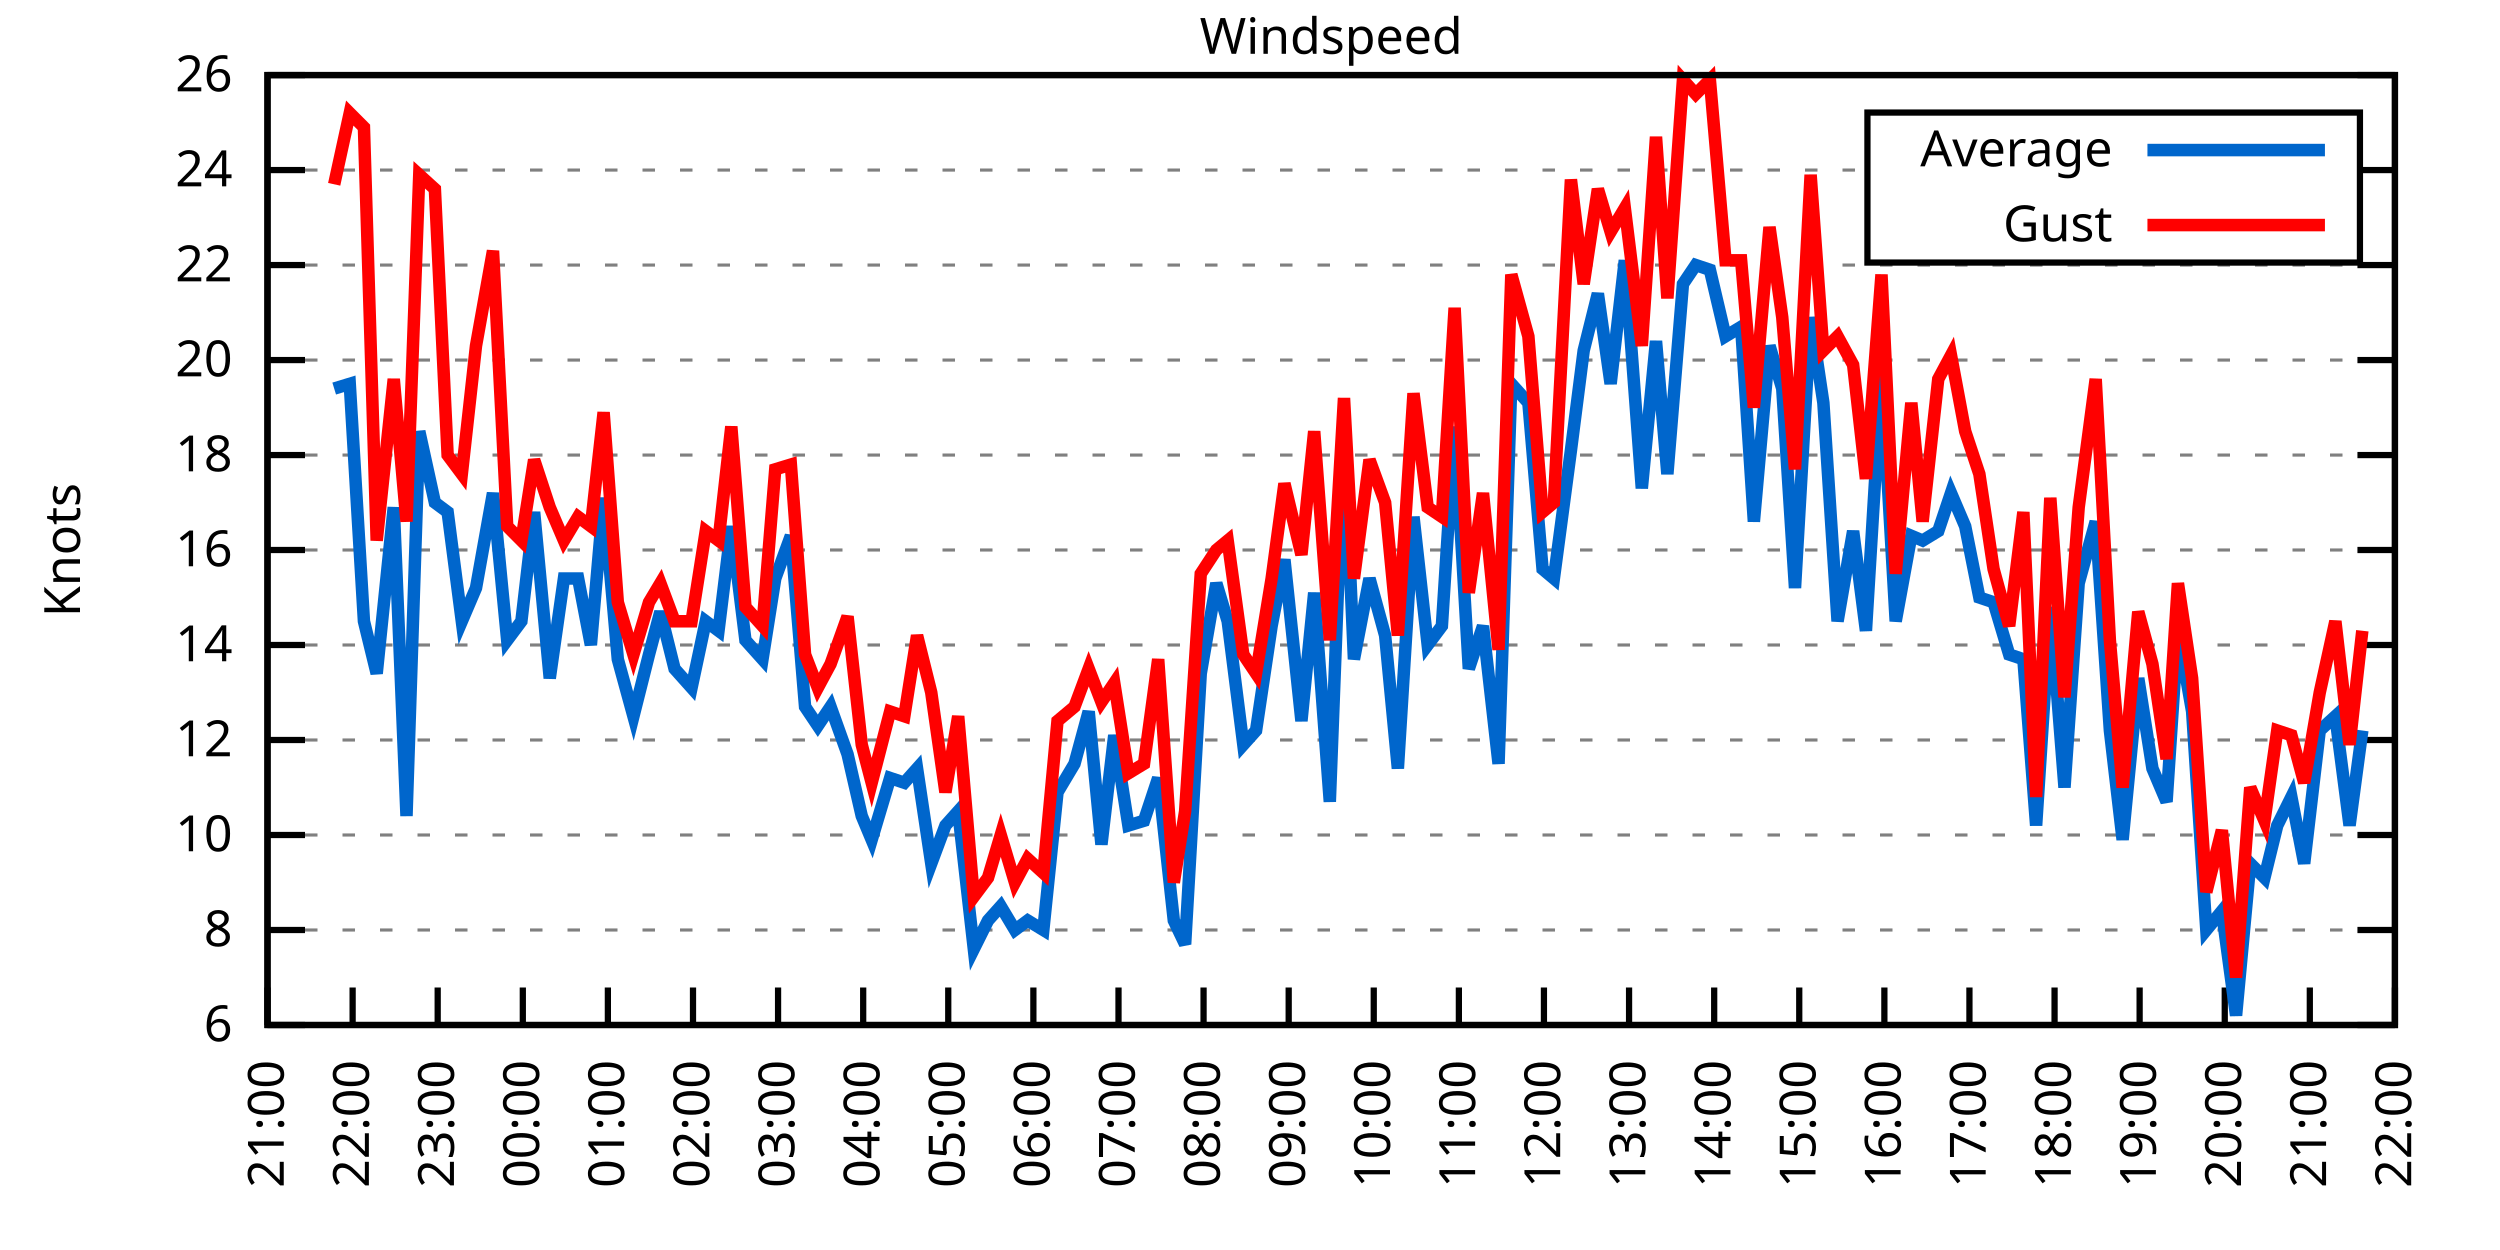
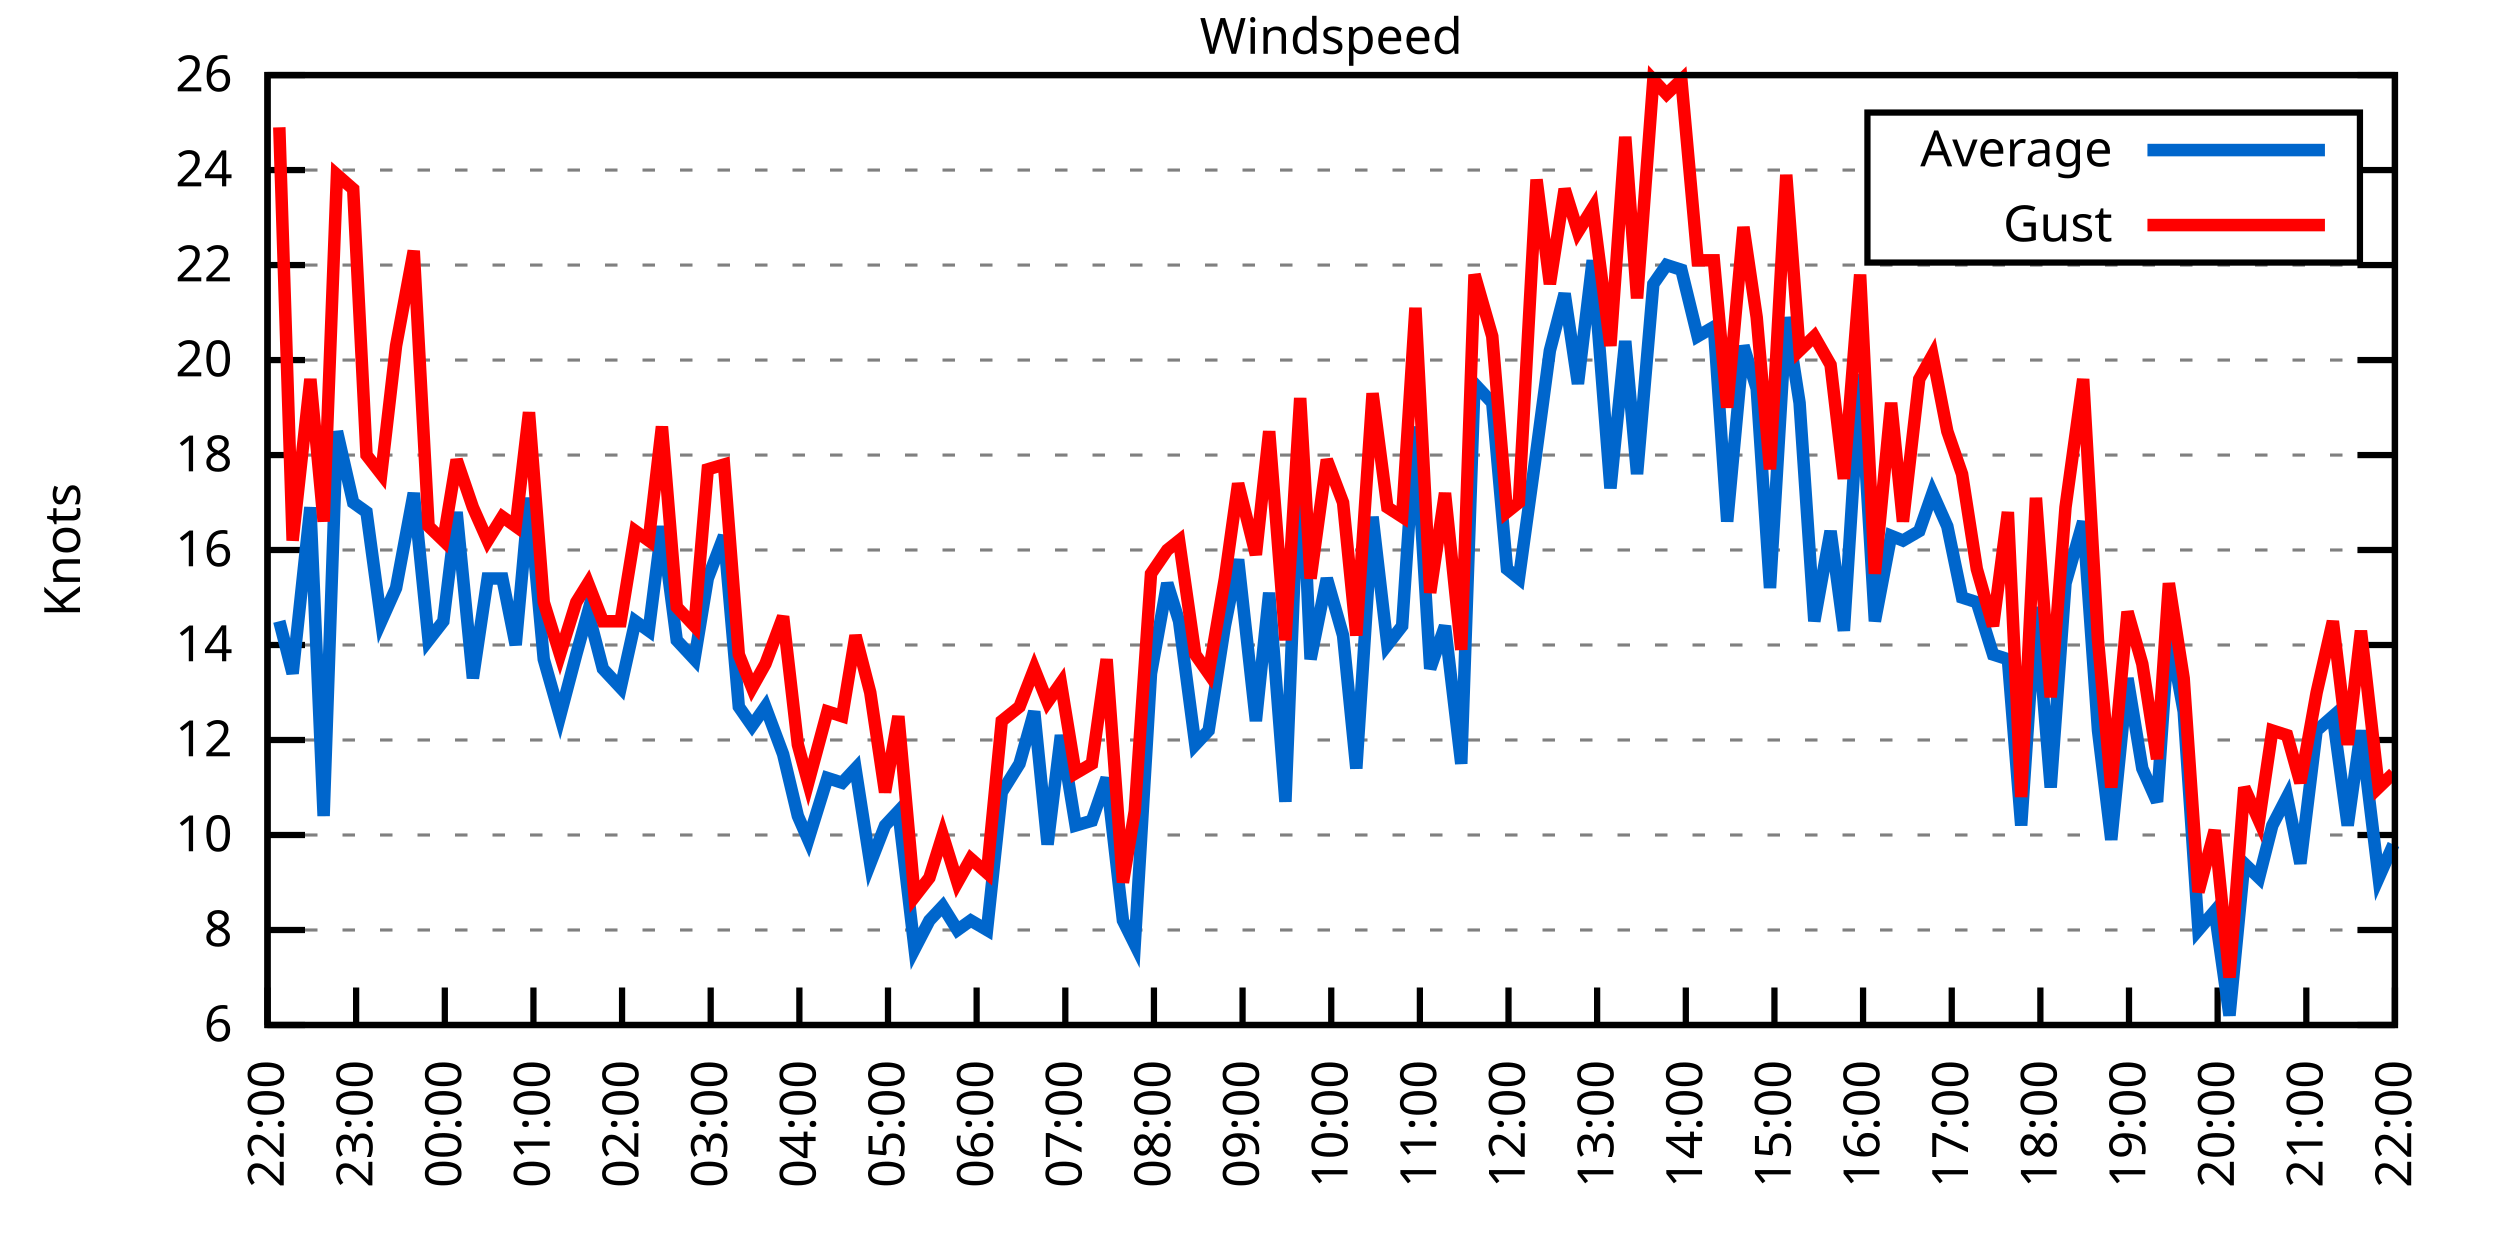
<svg xmlns="http://www.w3.org/2000/svg" xmlns:xlink="http://www.w3.org/1999/xlink" width="400" height="200" viewBox="0 0 400 200">
  <g id="gnuplot_canvas">
    <rect x="0" y="0" width="400" height="200" fill="none" />
    <defs>
      <circle id="gpDot" r="0.5" stroke-width="0.5" stroke="currentColor" />
      <path id="gpPt0" stroke-width="0.333" stroke="currentColor" d="M-1,0 h2 M0,-1 v2" />
      <path id="gpPt1" stroke-width="0.333" stroke="currentColor" d="M-1,-1 L1,1 M1,-1 L-1,1" />
      <path id="gpPt2" stroke-width="0.333" stroke="currentColor" d="M-1,0 L1,0 M0,-1 L0,1 M-1,-1 L1,1 M-1,1 L1,-1" />
      <rect id="gpPt3" stroke-width="0.333" stroke="currentColor" x="-1" y="-1" width="2" height="2" />
      <rect id="gpPt4" stroke-width="0.333" stroke="currentColor" fill="currentColor" x="-1" y="-1" width="2" height="2" />
      <circle id="gpPt5" stroke-width="0.333" stroke="currentColor" cx="0" cy="0" r="1" />
      <use xlink:href="#gpPt5" id="gpPt6" fill="currentColor" stroke="none" />
      <path id="gpPt7" stroke-width="0.333" stroke="currentColor" d="M0,-1.33 L-1.33,0.67 L1.33,0.67 z" />
      <use xlink:href="#gpPt7" id="gpPt8" fill="currentColor" stroke="none" />
      <use xlink:href="#gpPt7" id="gpPt9" stroke="currentColor" transform="rotate(180)" />
      <use xlink:href="#gpPt9" id="gpPt10" fill="currentColor" stroke="none" />
      <use xlink:href="#gpPt3" id="gpPt11" stroke="currentColor" transform="rotate(45)" />
      <use xlink:href="#gpPt11" id="gpPt12" fill="currentColor" stroke="none" />
      <path id="gpPt13" stroke-width="0.333" stroke="currentColor" d="M0,1.330 L1.265,0.411 L0.782,-1.067 L-0.782,-1.076 L-1.265,0.411 z" />
      <use xlink:href="#gpPt13" id="gpPt14" fill="currentColor" stroke="none" />
      <filter id="textbox" filterUnits="objectBoundingBox" x="0" y="0" height="1" width="1">
        <feFlood flood-color="white" flood-opacity="1" result="bgnd" />
        <feComposite in="SourceGraphic" in2="bgnd" operator="atop" />
      </filter>
      <filter id="greybox" filterUnits="objectBoundingBox" x="0" y="0" height="1" width="1">
        <feFlood flood-color="lightgrey" flood-opacity="1" result="grey" />
        <feComposite in="SourceGraphic" in2="grey" operator="atop" />
      </filter>
    </defs>
    <g fill="none" color="white" stroke="currentColor" stroke-width="1.00" stroke-linecap="butt" stroke-linejoin="miter">
</g>
    <g fill="none" color="black" stroke="currentColor" stroke-width="1.00" stroke-linecap="butt" stroke-linejoin="miter">
      <g stroke="none" shape-rendering="crispEdges">
        <polygon fill="rgb(255, 255, 255)" points="42.80,164.00 383.18,164.00 383.18,12.02 42.80,12.02 " />
      </g>
    </g>
    <g fill="none" color="black" stroke="currentColor" stroke-width="1.00" stroke-linecap="butt" stroke-linejoin="miter">
</g>
    <g fill="none" color="black" stroke="black" stroke-width="0.50" stroke-linecap="butt" stroke-linejoin="miter">
</g>
    <g fill="none" color="gray" stroke="currentColor" stroke-width="0.50" stroke-linecap="butt" stroke-linejoin="miter">
      <path stroke="gray" stroke-dasharray="2,4" class="gridline" d="M42.80,164.00 L383.19,164.00  " />
    </g>
    <g fill="none" color="gray" stroke="gray" stroke-width="1.00" stroke-linecap="butt" stroke-linejoin="miter">
</g>
    <g fill="none" color="black" stroke="currentColor" stroke-width="1.00" stroke-linecap="butt" stroke-linejoin="miter">
      <path stroke="black" d="M42.80,164.00 L48.80,164.00 M383.19,164.00 L377.19,164.00  " />
      <g transform="translate(37.20,166.60)" stroke="none" fill="black" font-family="Sans" font-size="8.00" text-anchor="end">
        <text>
          <tspan font-family="Sans"> 6</tspan>
        </text>
      </g>
    </g>
    <g fill="none" color="black" stroke="currentColor" stroke-width="1.00" stroke-linecap="butt" stroke-linejoin="miter">
</g>
    <g fill="none" color="black" stroke="black" stroke-width="0.50" stroke-linecap="butt" stroke-linejoin="miter">
</g>
    <g fill="none" color="gray" stroke="currentColor" stroke-width="0.50" stroke-linecap="butt" stroke-linejoin="miter">
      <path stroke="gray" stroke-dasharray="2,4" class="gridline" d="M42.80,148.80 L383.19,148.80  " />
    </g>
    <g fill="none" color="gray" stroke="gray" stroke-width="1.00" stroke-linecap="butt" stroke-linejoin="miter">
</g>
    <g fill="none" color="black" stroke="currentColor" stroke-width="1.00" stroke-linecap="butt" stroke-linejoin="miter">
      <path stroke="black" d="M42.80,148.80 L48.80,148.80 M383.19,148.80 L377.19,148.80  " />
      <g transform="translate(37.20,151.40)" stroke="none" fill="black" font-family="Sans" font-size="8.00" text-anchor="end">
        <text>
          <tspan font-family="Sans"> 8</tspan>
        </text>
      </g>
    </g>
    <g fill="none" color="black" stroke="currentColor" stroke-width="1.00" stroke-linecap="butt" stroke-linejoin="miter">
</g>
    <g fill="none" color="black" stroke="black" stroke-width="0.50" stroke-linecap="butt" stroke-linejoin="miter">
</g>
    <g fill="none" color="gray" stroke="currentColor" stroke-width="0.50" stroke-linecap="butt" stroke-linejoin="miter">
      <path stroke="gray" stroke-dasharray="2,4" class="gridline" d="M42.80,133.60 L383.19,133.60  " />
    </g>
    <g fill="none" color="gray" stroke="gray" stroke-width="1.00" stroke-linecap="butt" stroke-linejoin="miter">
</g>
    <g fill="none" color="black" stroke="currentColor" stroke-width="1.00" stroke-linecap="butt" stroke-linejoin="miter">
      <path stroke="black" d="M42.80,133.60 L48.80,133.60 M383.19,133.60 L377.19,133.60  " />
      <g transform="translate(37.20,136.20)" stroke="none" fill="black" font-family="Sans" font-size="8.00" text-anchor="end">
        <text>
          <tspan font-family="Sans"> 10</tspan>
        </text>
      </g>
    </g>
    <g fill="none" color="black" stroke="currentColor" stroke-width="1.00" stroke-linecap="butt" stroke-linejoin="miter">
</g>
    <g fill="none" color="black" stroke="black" stroke-width="0.50" stroke-linecap="butt" stroke-linejoin="miter">
</g>
    <g fill="none" color="gray" stroke="currentColor" stroke-width="0.50" stroke-linecap="butt" stroke-linejoin="miter">
      <path stroke="gray" stroke-dasharray="2,4" class="gridline" d="M42.80,118.40 L383.19,118.40  " />
    </g>
    <g fill="none" color="gray" stroke="gray" stroke-width="1.00" stroke-linecap="butt" stroke-linejoin="miter">
</g>
    <g fill="none" color="black" stroke="currentColor" stroke-width="1.00" stroke-linecap="butt" stroke-linejoin="miter">
      <path stroke="black" d="M42.80,118.40 L48.80,118.40 M383.19,118.40 L377.19,118.40  " />
      <g transform="translate(37.20,121.00)" stroke="none" fill="black" font-family="Sans" font-size="8.00" text-anchor="end">
        <text>
          <tspan font-family="Sans"> 12</tspan>
        </text>
      </g>
    </g>
    <g fill="none" color="black" stroke="currentColor" stroke-width="1.00" stroke-linecap="butt" stroke-linejoin="miter">
</g>
    <g fill="none" color="black" stroke="black" stroke-width="0.50" stroke-linecap="butt" stroke-linejoin="miter">
</g>
    <g fill="none" color="gray" stroke="currentColor" stroke-width="0.50" stroke-linecap="butt" stroke-linejoin="miter">
      <path stroke="gray" stroke-dasharray="2,4" class="gridline" d="M42.80,103.20 L383.19,103.20  " />
    </g>
    <g fill="none" color="gray" stroke="gray" stroke-width="1.00" stroke-linecap="butt" stroke-linejoin="miter">
</g>
    <g fill="none" color="black" stroke="currentColor" stroke-width="1.00" stroke-linecap="butt" stroke-linejoin="miter">
      <path stroke="black" d="M42.80,103.20 L48.80,103.20 M383.19,103.20 L377.19,103.20  " />
      <g transform="translate(37.20,105.80)" stroke="none" fill="black" font-family="Sans" font-size="8.00" text-anchor="end">
        <text>
          <tspan font-family="Sans"> 14</tspan>
        </text>
      </g>
    </g>
    <g fill="none" color="black" stroke="currentColor" stroke-width="1.00" stroke-linecap="butt" stroke-linejoin="miter">
</g>
    <g fill="none" color="black" stroke="black" stroke-width="0.50" stroke-linecap="butt" stroke-linejoin="miter">
</g>
    <g fill="none" color="gray" stroke="currentColor" stroke-width="0.50" stroke-linecap="butt" stroke-linejoin="miter">
      <path stroke="gray" stroke-dasharray="2,4" class="gridline" d="M42.80,88.00 L383.19,88.00  " />
    </g>
    <g fill="none" color="gray" stroke="gray" stroke-width="1.00" stroke-linecap="butt" stroke-linejoin="miter">
</g>
    <g fill="none" color="black" stroke="currentColor" stroke-width="1.00" stroke-linecap="butt" stroke-linejoin="miter">
      <path stroke="black" d="M42.80,88.00 L48.80,88.00 M383.19,88.00 L377.19,88.00  " />
      <g transform="translate(37.20,90.60)" stroke="none" fill="black" font-family="Sans" font-size="8.00" text-anchor="end">
        <text>
          <tspan font-family="Sans"> 16</tspan>
        </text>
      </g>
    </g>
    <g fill="none" color="black" stroke="currentColor" stroke-width="1.00" stroke-linecap="butt" stroke-linejoin="miter">
</g>
    <g fill="none" color="black" stroke="black" stroke-width="0.50" stroke-linecap="butt" stroke-linejoin="miter">
</g>
    <g fill="none" color="gray" stroke="currentColor" stroke-width="0.50" stroke-linecap="butt" stroke-linejoin="miter">
      <path stroke="gray" stroke-dasharray="2,4" class="gridline" d="M42.80,72.81 L383.19,72.81  " />
    </g>
    <g fill="none" color="gray" stroke="gray" stroke-width="1.00" stroke-linecap="butt" stroke-linejoin="miter">
</g>
    <g fill="none" color="black" stroke="currentColor" stroke-width="1.00" stroke-linecap="butt" stroke-linejoin="miter">
      <path stroke="black" d="M42.80,72.81 L48.80,72.81 M383.19,72.81 L377.19,72.81  " />
      <g transform="translate(37.20,75.41)" stroke="none" fill="black" font-family="Sans" font-size="8.00" text-anchor="end">
        <text>
          <tspan font-family="Sans"> 18</tspan>
        </text>
      </g>
    </g>
    <g fill="none" color="black" stroke="currentColor" stroke-width="1.00" stroke-linecap="butt" stroke-linejoin="miter">
</g>
    <g fill="none" color="black" stroke="black" stroke-width="0.50" stroke-linecap="butt" stroke-linejoin="miter">
</g>
    <g fill="none" color="gray" stroke="currentColor" stroke-width="0.50" stroke-linecap="butt" stroke-linejoin="miter">
      <path stroke="gray" stroke-dasharray="2,4" class="gridline" d="M42.80,57.61 L383.19,57.61  " />
    </g>
    <g fill="none" color="gray" stroke="gray" stroke-width="1.00" stroke-linecap="butt" stroke-linejoin="miter">
</g>
    <g fill="none" color="black" stroke="currentColor" stroke-width="1.00" stroke-linecap="butt" stroke-linejoin="miter">
      <path stroke="black" d="M42.80,57.61 L48.80,57.61 M383.19,57.61 L377.19,57.61  " />
      <g transform="translate(37.20,60.21)" stroke="none" fill="black" font-family="Sans" font-size="8.00" text-anchor="end">
        <text>
          <tspan font-family="Sans"> 20</tspan>
        </text>
      </g>
    </g>
    <g fill="none" color="black" stroke="currentColor" stroke-width="1.00" stroke-linecap="butt" stroke-linejoin="miter">
</g>
    <g fill="none" color="black" stroke="black" stroke-width="0.50" stroke-linecap="butt" stroke-linejoin="miter">
</g>
    <g fill="none" color="gray" stroke="currentColor" stroke-width="0.50" stroke-linecap="butt" stroke-linejoin="miter">
      <path stroke="gray" stroke-dasharray="2,4" class="gridline" d="M42.80,42.41 L383.19,42.41  " />
    </g>
    <g fill="none" color="gray" stroke="gray" stroke-width="1.00" stroke-linecap="butt" stroke-linejoin="miter">
</g>
    <g fill="none" color="black" stroke="currentColor" stroke-width="1.00" stroke-linecap="butt" stroke-linejoin="miter">
      <path stroke="black" d="M42.80,42.41 L48.80,42.41 M383.19,42.41 L377.19,42.41  " />
      <g transform="translate(37.20,45.01)" stroke="none" fill="black" font-family="Sans" font-size="8.00" text-anchor="end">
        <text>
          <tspan font-family="Sans"> 22</tspan>
        </text>
      </g>
    </g>
    <g fill="none" color="black" stroke="currentColor" stroke-width="1.00" stroke-linecap="butt" stroke-linejoin="miter">
</g>
    <g fill="none" color="black" stroke="black" stroke-width="0.50" stroke-linecap="butt" stroke-linejoin="miter">
</g>
    <g fill="none" color="gray" stroke="currentColor" stroke-width="0.50" stroke-linecap="butt" stroke-linejoin="miter">
      <path stroke="gray" stroke-dasharray="2,4" class="gridline" d="M42.80,27.21 L298.79,27.21 M377.59,27.21 L383.19,27.21  " />
    </g>
    <g fill="none" color="gray" stroke="gray" stroke-width="1.00" stroke-linecap="butt" stroke-linejoin="miter">
</g>
    <g fill="none" color="black" stroke="currentColor" stroke-width="1.00" stroke-linecap="butt" stroke-linejoin="miter">
      <path stroke="black" d="M42.80,27.21 L48.80,27.21 M383.19,27.21 L377.19,27.21  " />
      <g transform="translate(37.20,29.81)" stroke="none" fill="black" font-family="Sans" font-size="8.00" text-anchor="end">
        <text>
          <tspan font-family="Sans"> 24</tspan>
        </text>
      </g>
    </g>
    <g fill="none" color="black" stroke="currentColor" stroke-width="1.00" stroke-linecap="butt" stroke-linejoin="miter">
</g>
    <g fill="none" color="black" stroke="black" stroke-width="0.50" stroke-linecap="butt" stroke-linejoin="miter">
</g>
    <g fill="none" color="gray" stroke="currentColor" stroke-width="0.50" stroke-linecap="butt" stroke-linejoin="miter">
      <path stroke="gray" stroke-dasharray="2,4" class="gridline" d="M42.80,12.01 L383.19,12.01  " />
    </g>
    <g fill="none" color="gray" stroke="gray" stroke-width="1.00" stroke-linecap="butt" stroke-linejoin="miter">
</g>
    <g fill="none" color="black" stroke="currentColor" stroke-width="1.00" stroke-linecap="butt" stroke-linejoin="miter">
      <path stroke="black" d="M42.80,12.01 L48.80,12.01 M383.19,12.01 L377.19,12.01  " />
      <g transform="translate(37.20,14.61)" stroke="none" fill="black" font-family="Sans" font-size="8.00" text-anchor="end">
        <text>
          <tspan font-family="Sans"> 26</tspan>
        </text>
      </g>
    </g>
    <g fill="none" color="black" stroke="currentColor" stroke-width="1.00" stroke-linecap="butt" stroke-linejoin="miter">
      <path stroke="black" d="M42.80,164.00 L42.80,158.00  " />
      <g transform="translate(45.40,169.60) rotate(270.00)" stroke="none" fill="black" font-family="Sans" font-size="8.00" text-anchor="end">
        <text>
-           <tspan font-family="Sans">21:00</tspan>
-         </text>
-       </g>
-     </g>
-     <g fill="none" color="black" stroke="currentColor" stroke-width="1.00" stroke-linecap="butt" stroke-linejoin="miter">
-       <path stroke="black" d="M56.42,164.00 L56.42,158.00  " />
-       <g transform="translate(59.02,169.60) rotate(270.00)" stroke="none" fill="black" font-family="Sans" font-size="8.00" text-anchor="end">
-         <text>
          <tspan font-family="Sans">22:00</tspan>
        </text>
      </g>
    </g>
    <g fill="none" color="black" stroke="currentColor" stroke-width="1.00" stroke-linecap="butt" stroke-linejoin="miter">
-       <path stroke="black" d="M70.03,164.00 L70.03,158.00  " />
-       <g transform="translate(72.63,169.60) rotate(270.00)" stroke="none" fill="black" font-family="Sans" font-size="8.00" text-anchor="end">
+       <path stroke="black" d="M56.98,164.00 L56.98,158.00  " />
+       <g transform="translate(59.58,169.60) rotate(270.00)" stroke="none" fill="black" font-family="Sans" font-size="8.00" text-anchor="end">
        <text>
          <tspan font-family="Sans">23:00</tspan>
        </text>
      </g>
    </g>
    <g fill="none" color="black" stroke="currentColor" stroke-width="1.00" stroke-linecap="butt" stroke-linejoin="miter">
-       <path stroke="black" d="M83.65,164.00 L83.65,158.00  " />
-       <g transform="translate(86.25,169.60) rotate(270.00)" stroke="none" fill="black" font-family="Sans" font-size="8.00" text-anchor="end">
+       <path stroke="black" d="M71.17,164.00 L71.17,158.00  " />
+       <g transform="translate(73.77,169.60) rotate(270.00)" stroke="none" fill="black" font-family="Sans" font-size="8.00" text-anchor="end">
        <text>
          <tspan font-family="Sans">00:00</tspan>
        </text>
      </g>
    </g>
    <g fill="none" color="black" stroke="currentColor" stroke-width="1.00" stroke-linecap="butt" stroke-linejoin="miter">
-       <path stroke="black" d="M97.26,164.00 L97.26,158.00  " />
-       <g transform="translate(99.86,169.60) rotate(270.00)" stroke="none" fill="black" font-family="Sans" font-size="8.00" text-anchor="end">
+       <path stroke="black" d="M85.35,164.00 L85.35,158.00  " />
+       <g transform="translate(87.95,169.60) rotate(270.00)" stroke="none" fill="black" font-family="Sans" font-size="8.00" text-anchor="end">
        <text>
          <tspan font-family="Sans">01:00</tspan>
        </text>
      </g>
    </g>
    <g fill="none" color="black" stroke="currentColor" stroke-width="1.00" stroke-linecap="butt" stroke-linejoin="miter">
-       <path stroke="black" d="M110.88,164.00 L110.88,158.00  " />
-       <g transform="translate(113.48,169.60) rotate(270.00)" stroke="none" fill="black" font-family="Sans" font-size="8.00" text-anchor="end">
+       <path stroke="black" d="M99.53,164.00 L99.53,158.00  " />
+       <g transform="translate(102.13,169.60) rotate(270.00)" stroke="none" fill="black" font-family="Sans" font-size="8.00" text-anchor="end">
        <text>
          <tspan font-family="Sans">02:00</tspan>
        </text>
      </g>
    </g>
    <g fill="none" color="black" stroke="currentColor" stroke-width="1.00" stroke-linecap="butt" stroke-linejoin="miter">
-       <path stroke="black" d="M124.49,164.00 L124.49,158.00  " />
-       <g transform="translate(127.09,169.60) rotate(270.00)" stroke="none" fill="black" font-family="Sans" font-size="8.00" text-anchor="end">
+       <path stroke="black" d="M113.71,164.00 L113.71,158.00  " />
+       <g transform="translate(116.31,169.60) rotate(270.00)" stroke="none" fill="black" font-family="Sans" font-size="8.00" text-anchor="end">
        <text>
          <tspan font-family="Sans">03:00</tspan>
        </text>
      </g>
    </g>
    <g fill="none" color="black" stroke="currentColor" stroke-width="1.00" stroke-linecap="butt" stroke-linejoin="miter">
-       <path stroke="black" d="M138.11,164.00 L138.11,158.00  " />
-       <g transform="translate(140.71,169.60) rotate(270.00)" stroke="none" fill="black" font-family="Sans" font-size="8.00" text-anchor="end">
+       <path stroke="black" d="M127.90,164.00 L127.90,158.00  " />
+       <g transform="translate(130.50,169.60) rotate(270.00)" stroke="none" fill="black" font-family="Sans" font-size="8.00" text-anchor="end">
        <text>
          <tspan font-family="Sans">04:00</tspan>
        </text>
      </g>
    </g>
    <g fill="none" color="black" stroke="currentColor" stroke-width="1.00" stroke-linecap="butt" stroke-linejoin="miter">
-       <path stroke="black" d="M151.72,164.00 L151.72,158.00  " />
-       <g transform="translate(154.32,169.60) rotate(270.00)" stroke="none" fill="black" font-family="Sans" font-size="8.00" text-anchor="end">
+       <path stroke="black" d="M142.08,164.00 L142.08,158.00  " />
+       <g transform="translate(144.68,169.60) rotate(270.00)" stroke="none" fill="black" font-family="Sans" font-size="8.00" text-anchor="end">
        <text>
          <tspan font-family="Sans">05:00</tspan>
        </text>
      </g>
    </g>
    <g fill="none" color="black" stroke="currentColor" stroke-width="1.00" stroke-linecap="butt" stroke-linejoin="miter">
-       <path stroke="black" d="M165.34,164.00 L165.34,158.00  " />
-       <g transform="translate(167.94,169.60) rotate(270.00)" stroke="none" fill="black" font-family="Sans" font-size="8.00" text-anchor="end">
+       <path stroke="black" d="M156.26,164.00 L156.26,158.00  " />
+       <g transform="translate(158.86,169.60) rotate(270.00)" stroke="none" fill="black" font-family="Sans" font-size="8.00" text-anchor="end">
        <text>
          <tspan font-family="Sans">06:00</tspan>
        </text>
      </g>
    </g>
    <g fill="none" color="black" stroke="currentColor" stroke-width="1.00" stroke-linecap="butt" stroke-linejoin="miter">
-       <path stroke="black" d="M178.96,164.00 L178.96,158.00  " />
-       <g transform="translate(181.56,169.60) rotate(270.00)" stroke="none" fill="black" font-family="Sans" font-size="8.00" text-anchor="end">
+       <path stroke="black" d="M170.45,164.00 L170.45,158.00  " />
+       <g transform="translate(173.05,169.60) rotate(270.00)" stroke="none" fill="black" font-family="Sans" font-size="8.00" text-anchor="end">
        <text>
          <tspan font-family="Sans">07:00</tspan>
        </text>
      </g>
    </g>
    <g fill="none" color="black" stroke="currentColor" stroke-width="1.00" stroke-linecap="butt" stroke-linejoin="miter">
-       <path stroke="black" d="M192.57,164.00 L192.57,158.00  " />
-       <g transform="translate(195.17,169.60) rotate(270.00)" stroke="none" fill="black" font-family="Sans" font-size="8.00" text-anchor="end">
+       <path stroke="black" d="M184.63,164.00 L184.63,158.00  " />
+       <g transform="translate(187.23,169.60) rotate(270.00)" stroke="none" fill="black" font-family="Sans" font-size="8.00" text-anchor="end">
        <text>
          <tspan font-family="Sans">08:00</tspan>
        </text>
      </g>
    </g>
    <g fill="none" color="black" stroke="currentColor" stroke-width="1.00" stroke-linecap="butt" stroke-linejoin="miter">
-       <path stroke="black" d="M206.19,164.00 L206.19,158.00  " />
-       <g transform="translate(208.79,169.60) rotate(270.00)" stroke="none" fill="black" font-family="Sans" font-size="8.00" text-anchor="end">
+       <path stroke="black" d="M198.81,164.00 L198.81,158.00  " />
+       <g transform="translate(201.41,169.60) rotate(270.00)" stroke="none" fill="black" font-family="Sans" font-size="8.00" text-anchor="end">
        <text>
          <tspan font-family="Sans">09:00</tspan>
        </text>
      </g>
    </g>
    <g fill="none" color="black" stroke="currentColor" stroke-width="1.00" stroke-linecap="butt" stroke-linejoin="miter">
-       <path stroke="black" d="M219.80,164.00 L219.80,158.00  " />
-       <g transform="translate(222.40,169.60) rotate(270.00)" stroke="none" fill="black" font-family="Sans" font-size="8.00" text-anchor="end">
+       <path stroke="black" d="M213.00,164.00 L213.00,158.00  " />
+       <g transform="translate(215.60,169.60) rotate(270.00)" stroke="none" fill="black" font-family="Sans" font-size="8.00" text-anchor="end">
        <text>
          <tspan font-family="Sans">10:00</tspan>
        </text>
      </g>
    </g>
    <g fill="none" color="black" stroke="currentColor" stroke-width="1.00" stroke-linecap="butt" stroke-linejoin="miter">
-       <path stroke="black" d="M233.42,164.00 L233.42,158.00  " />
-       <g transform="translate(236.02,169.60) rotate(270.00)" stroke="none" fill="black" font-family="Sans" font-size="8.00" text-anchor="end">
+       <path stroke="black" d="M227.18,164.00 L227.18,158.00  " />
+       <g transform="translate(229.78,169.60) rotate(270.00)" stroke="none" fill="black" font-family="Sans" font-size="8.00" text-anchor="end">
        <text>
          <tspan font-family="Sans">11:00</tspan>
        </text>
      </g>
    </g>
    <g fill="none" color="black" stroke="currentColor" stroke-width="1.00" stroke-linecap="butt" stroke-linejoin="miter">
-       <path stroke="black" d="M247.03,164.00 L247.03,158.00  " />
-       <g transform="translate(249.63,169.60) rotate(270.00)" stroke="none" fill="black" font-family="Sans" font-size="8.00" text-anchor="end">
+       <path stroke="black" d="M241.36,164.00 L241.36,158.00  " />
+       <g transform="translate(243.96,169.60) rotate(270.00)" stroke="none" fill="black" font-family="Sans" font-size="8.00" text-anchor="end">
        <text>
          <tspan font-family="Sans">12:00</tspan>
        </text>
      </g>
    </g>
    <g fill="none" color="black" stroke="currentColor" stroke-width="1.00" stroke-linecap="butt" stroke-linejoin="miter">
-       <path stroke="black" d="M260.65,164.00 L260.65,158.00  " />
-       <g transform="translate(263.25,169.60) rotate(270.00)" stroke="none" fill="black" font-family="Sans" font-size="8.00" text-anchor="end">
+       <path stroke="black" d="M255.54,164.00 L255.54,158.00  " />
+       <g transform="translate(258.14,169.60) rotate(270.00)" stroke="none" fill="black" font-family="Sans" font-size="8.00" text-anchor="end">
        <text>
          <tspan font-family="Sans">13:00</tspan>
        </text>
      </g>
    </g>
    <g fill="none" color="black" stroke="currentColor" stroke-width="1.00" stroke-linecap="butt" stroke-linejoin="miter">
-       <path stroke="black" d="M274.27,164.00 L274.27,158.00  " />
-       <g transform="translate(276.87,169.60) rotate(270.00)" stroke="none" fill="black" font-family="Sans" font-size="8.00" text-anchor="end">
+       <path stroke="black" d="M269.73,164.00 L269.73,158.00  " />
+       <g transform="translate(272.33,169.60) rotate(270.00)" stroke="none" fill="black" font-family="Sans" font-size="8.00" text-anchor="end">
        <text>
          <tspan font-family="Sans">14:00</tspan>
        </text>
      </g>
    </g>
    <g fill="none" color="black" stroke="currentColor" stroke-width="1.00" stroke-linecap="butt" stroke-linejoin="miter">
-       <path stroke="black" d="M287.88,164.00 L287.88,158.00  " />
-       <g transform="translate(290.48,169.60) rotate(270.00)" stroke="none" fill="black" font-family="Sans" font-size="8.00" text-anchor="end">
+       <path stroke="black" d="M283.91,164.00 L283.91,158.00  " />
+       <g transform="translate(286.51,169.60) rotate(270.00)" stroke="none" fill="black" font-family="Sans" font-size="8.00" text-anchor="end">
        <text>
          <tspan font-family="Sans">15:00</tspan>
        </text>
      </g>
    </g>
    <g fill="none" color="black" stroke="currentColor" stroke-width="1.00" stroke-linecap="butt" stroke-linejoin="miter">
-       <path stroke="black" d="M301.50,164.00 L301.50,158.00  " />
-       <g transform="translate(304.10,169.60) rotate(270.00)" stroke="none" fill="black" font-family="Sans" font-size="8.00" text-anchor="end">
+       <path stroke="black" d="M298.09,164.00 L298.09,158.00  " />
+       <g transform="translate(300.69,169.60) rotate(270.00)" stroke="none" fill="black" font-family="Sans" font-size="8.00" text-anchor="end">
        <text>
          <tspan font-family="Sans">16:00</tspan>
        </text>
      </g>
    </g>
    <g fill="none" color="black" stroke="currentColor" stroke-width="1.00" stroke-linecap="butt" stroke-linejoin="miter">
-       <path stroke="black" d="M315.11,164.00 L315.11,158.00  " />
-       <g transform="translate(317.71,169.60) rotate(270.00)" stroke="none" fill="black" font-family="Sans" font-size="8.00" text-anchor="end">
+       <path stroke="black" d="M312.28,164.00 L312.28,158.00  " />
+       <g transform="translate(314.88,169.60) rotate(270.00)" stroke="none" fill="black" font-family="Sans" font-size="8.00" text-anchor="end">
        <text>
          <tspan font-family="Sans">17:00</tspan>
        </text>
      </g>
    </g>
    <g fill="none" color="black" stroke="currentColor" stroke-width="1.00" stroke-linecap="butt" stroke-linejoin="miter">
-       <path stroke="black" d="M328.73,164.00 L328.73,158.00  " />
-       <g transform="translate(331.33,169.60) rotate(270.00)" stroke="none" fill="black" font-family="Sans" font-size="8.00" text-anchor="end">
+       <path stroke="black" d="M326.46,164.00 L326.46,158.00  " />
+       <g transform="translate(329.06,169.60) rotate(270.00)" stroke="none" fill="black" font-family="Sans" font-size="8.00" text-anchor="end">
        <text>
          <tspan font-family="Sans">18:00</tspan>
        </text>
      </g>
    </g>
    <g fill="none" color="black" stroke="currentColor" stroke-width="1.00" stroke-linecap="butt" stroke-linejoin="miter">
-       <path stroke="black" d="M342.34,164.00 L342.34,158.00  " />
-       <g transform="translate(344.94,169.60) rotate(270.00)" stroke="none" fill="black" font-family="Sans" font-size="8.00" text-anchor="end">
+       <path stroke="black" d="M340.64,164.00 L340.64,158.00  " />
+       <g transform="translate(343.24,169.60) rotate(270.00)" stroke="none" fill="black" font-family="Sans" font-size="8.00" text-anchor="end">
        <text>
          <tspan font-family="Sans">19:00</tspan>
        </text>
      </g>
    </g>
    <g fill="none" color="black" stroke="currentColor" stroke-width="1.00" stroke-linecap="butt" stroke-linejoin="miter">
-       <path stroke="black" d="M355.96,164.00 L355.96,158.00  " />
-       <g transform="translate(358.56,169.60) rotate(270.00)" stroke="none" fill="black" font-family="Sans" font-size="8.00" text-anchor="end">
+       <path stroke="black" d="M354.82,164.00 L354.82,158.00  " />
+       <g transform="translate(357.42,169.60) rotate(270.00)" stroke="none" fill="black" font-family="Sans" font-size="8.00" text-anchor="end">
        <text>
          <tspan font-family="Sans">20:00</tspan>
        </text>
      </g>
    </g>
    <g fill="none" color="black" stroke="currentColor" stroke-width="1.00" stroke-linecap="butt" stroke-linejoin="miter">
-       <path stroke="black" d="M369.57,164.00 L369.57,158.00  " />
-       <g transform="translate(372.17,169.60) rotate(270.00)" stroke="none" fill="black" font-family="Sans" font-size="8.00" text-anchor="end">
+       <path stroke="black" d="M369.01,164.00 L369.01,158.00  " />
+       <g transform="translate(371.61,169.60) rotate(270.00)" stroke="none" fill="black" font-family="Sans" font-size="8.00" text-anchor="end">
        <text>
          <tspan font-family="Sans">21:00</tspan>
        </text>
      </g>
    </g>
    <g fill="none" color="black" stroke="currentColor" stroke-width="1.00" stroke-linecap="butt" stroke-linejoin="miter">
      <path stroke="black" d="M383.19,164.00 L383.19,158.00  " />
      <g transform="translate(385.79,169.60) rotate(270.00)" stroke="none" fill="black" font-family="Sans" font-size="8.00" text-anchor="end">
        <text>
          <tspan font-family="Sans">22:00</tspan>
        </text>
      </g>
    </g>
    <g fill="none" color="black" stroke="currentColor" stroke-width="1.00" stroke-linecap="butt" stroke-linejoin="miter">
</g>
    <g fill="none" color="black" stroke="currentColor" stroke-width="1.00" stroke-linecap="butt" stroke-linejoin="miter">
      <path stroke="black" d="M42.80,12.01 L42.80,164.00 L383.19,164.00 L383.19,12.01 L42.80,12.01 Z  " />
    </g>
    <g fill="none" color="black" stroke="currentColor" stroke-width="1.00" stroke-linecap="butt" stroke-linejoin="miter">
</g>
    <g fill="none" color="black" stroke="currentColor" stroke-width="1.00" stroke-linecap="butt" stroke-linejoin="miter">
      <path stroke="black" d="M298.79,42.01 L298.79,18.01 L377.59,18.01 L377.59,42.01 L298.79,42.01 Z  " />
    </g>
    <g id="Windspeed_plot_1">
      <g fill="none" color="white" stroke="black" stroke-width="2.00" stroke-linecap="butt" stroke-linejoin="miter">
</g>
      <g fill="none" color="black" stroke="currentColor" stroke-width="2.00" stroke-linecap="butt" stroke-linejoin="miter">
        <g transform="translate(337.99,26.61)" stroke="none" fill="black" font-family="Sans" font-size="8.00" text-anchor="end">
          <text>
            <tspan font-family="Sans">Average</tspan>
          </text>
        </g>
      </g>
      <g fill="none" color="black" stroke="currentColor" stroke-width="2.00" stroke-linecap="butt" stroke-linejoin="miter">
-         <path stroke="rgb(  0, 102, 204)" d="M343.59,24.01 L371.99,24.01 M53.47,62.17 L55.96,61.41 L58.23,99.40 L60.27,107.76 L63.00,81.17 L65.04,130.56   L67.08,69.01 L69.58,80.41 L71.62,81.93 L73.89,99.40 L76.16,94.08 L78.88,78.89 L81.15,102.44 L83.42,99.40   L85.46,81.93 L87.96,108.52 L90.23,92.56 L92.50,92.56 L94.54,103.20 L96.58,79.65 L98.85,105.48 L101.35,114.60   L103.84,104.72 L105.66,97.88 L107.93,107.00 L110.65,110.04 L112.92,99.40 L114.96,100.92 L117.01,84.21 L119.27,102.44   L122.00,105.48 L124.04,92.56 L126.54,85.73 L128.81,113.08 L130.85,116.12 L132.89,113.08 L135.61,120.68 L137.88,130.56   L139.47,134.36 L142.42,124.48 L144.69,125.24 L146.73,122.96 L149.00,138.16 L151.27,132.08 L153.31,129.80 L155.81,151.84   L158.08,147.28 L160.12,145.00 L162.39,148.80 L164.43,147.28 L166.93,148.80 L169.20,126.76 L171.92,122.20 L174.19,113.84   L176.23,135.12 L178.28,117.64 L180.54,132.08 L183.04,131.32 L185.31,124.48 L187.81,147.28 L189.62,151.08 L192.12,107.76   L194.61,93.32 L196.43,99.40 L198.93,119.16 L200.97,116.88 L203.46,100.16 L205.51,89.52 L208.23,115.36 L210.27,94.84   L212.77,128.28 L215.04,69.01 L216.63,105.48 L219.12,92.56 L221.62,101.68 L223.66,122.96 L226.16,82.69 L228.43,103.20   L230.70,100.16 L232.74,68.25 L235.01,107.00 L237.28,100.16 L239.77,122.20 L241.81,61.41 L244.54,64.45 L246.81,91.04   L248.62,92.56 L251.35,72.05 L253.39,56.09 L255.66,46.97 L257.70,61.41 L259.97,41.65 L262.69,78.13 L264.96,54.57   L266.78,75.85 L269.27,45.45 L271.32,42.41 L273.58,43.17 L276.08,53.81 L278.58,52.29 L280.62,83.45 L283.12,55.33   L285.16,62.17 L287.20,94.08 L289.70,50.77 L291.74,64.45 L294.01,99.40 L296.50,84.97 L298.55,100.92 L301.04,59.89   L303.31,99.40 L305.81,85.73 L307.62,86.49 L310.12,84.97 L312.16,78.89 L314.43,84.21 L316.70,95.60 L318.97,96.36   L321.47,104.72 L323.74,105.48 L325.78,132.08 L328.05,97.12 L330.32,126.00 L332.59,93.32 L335.31,83.45 L337.58,116.88   L339.62,134.36 L342.12,108.52 L344.39,122.96 L346.65,128.28 L348.47,100.92 L350.74,113.84 L353.01,148.80 L355.50,145.76   L357.77,162.48 L360.04,138.16 L362.31,140.44 L364.36,132.08 L366.62,127.52 L368.67,138.16 L371.16,116.88 L373.66,114.60   L375.93,132.08 L377.97,116.88  " />
+         <path stroke="rgb(  0, 102, 204)" d="M343.59,24.01 L371.99,24.01 M44.69,99.40 L46.82,107.76 L49.66,81.17 L51.78,130.56 L53.91,69.01 L56.51,80.41   L58.64,81.93 L61.00,99.40 L63.37,94.08 L66.20,78.89 L68.57,102.44 L70.93,99.40 L73.06,81.93 L75.66,108.52   L78.02,92.56 L80.38,92.56 L82.51,103.20 L84.64,79.65 L87.00,105.48 L89.60,114.60 L92.20,104.72 L94.09,97.88   L96.46,107.00 L99.30,110.04 L101.66,99.40 L103.79,100.92 L105.91,84.21 L108.28,102.44 L111.11,105.48 L113.24,92.56   L115.84,85.73 L118.21,113.08 L120.33,116.12 L122.46,113.08 L125.30,120.68 L127.66,130.56 L129.32,134.36 L132.39,124.48   L134.75,125.24 L136.88,122.96 L139.24,138.16 L141.61,132.08 L143.74,129.80 L146.34,151.84 L148.70,147.28 L150.83,145.00   L153.19,148.80 L155.32,147.28 L157.92,148.80 L160.28,126.76 L163.12,122.20 L165.48,113.84 L167.61,135.12 L169.74,117.64   L172.10,132.08 L174.70,131.32 L177.06,124.48 L179.67,147.28 L181.56,151.08 L184.16,107.76 L186.76,93.32 L188.65,99.40   L191.25,119.16 L193.38,116.88 L195.98,100.16 L198.10,89.52 L200.94,115.36 L203.07,94.84 L205.67,128.28 L208.03,69.01   L209.69,105.48 L212.29,92.56 L214.89,101.68 L217.01,122.96 L219.61,82.69 L221.98,103.20 L224.34,100.16 L226.47,68.25   L228.83,107.00 L231.20,100.16 L233.80,122.20 L235.92,61.41 L238.76,64.45 L241.12,91.04 L243.02,92.56 L245.85,72.05   L247.98,56.09 L250.34,46.97 L252.47,61.41 L254.83,41.65 L257.67,78.13 L260.04,54.57 L261.93,75.85 L264.53,45.45   L266.65,42.41 L269.02,43.17 L271.62,53.81 L274.22,52.29 L276.35,83.45 L278.95,55.33 L281.07,62.17 L283.20,94.08   L285.80,50.77 L287.93,64.45 L290.29,99.40 L292.89,84.97 L295.02,100.92 L297.62,59.89 L299.98,99.40 L302.58,85.73   L304.47,86.49 L307.08,84.97 L309.20,78.89 L311.57,84.21 L313.93,95.60 L316.29,96.36 L318.89,104.72 L321.26,105.48   L323.39,132.08 L325.75,97.12 L328.11,126.00 L330.48,93.32 L333.31,83.45 L335.68,116.88 L337.80,134.36 L340.40,108.52   L342.77,122.96 L345.13,128.28 L347.02,100.92 L349.39,113.84 L351.75,148.80 L354.35,145.76 L356.72,162.48 L359.08,138.16   L361.44,140.44 L363.57,132.08 L365.93,127.52 L368.06,138.16 L370.66,116.88 L373.26,114.60 L375.63,132.08 L377.75,116.88   L380.59,140.44 L382.95,135.12  " />
      </g>
    </g>
    <g id="Windspeed_plot_2">
      <g fill="none" color="black" stroke="currentColor" stroke-width="2.00" stroke-linecap="butt" stroke-linejoin="miter">
        <g transform="translate(337.99,38.61)" stroke="none" fill="black" font-family="Sans" font-size="8.00" text-anchor="end">
          <text>
            <tspan font-family="Sans">Gust</tspan>
          </text>
        </g>
      </g>
      <g fill="none" color="black" stroke="currentColor" stroke-width="2.00" stroke-linecap="butt" stroke-linejoin="miter">
-         <path stroke="rgb(255,   0,   0)" d="M343.59,36.01 L371.99,36.01 M53.47,29.49 L55.96,18.09 L58.23,20.37 L60.27,86.49 L63.00,60.65 L65.04,83.45   L67.08,27.97 L69.58,30.25 L71.62,72.81 L73.89,75.85 L76.16,55.33 L78.88,40.13 L81.15,84.21 L83.42,86.49   L85.46,73.57 L87.96,81.17 L90.23,86.49 L92.50,82.69 L94.54,84.21 L96.58,65.97 L98.85,96.36 L101.35,104.72   L103.84,96.36 L105.66,93.32 L107.93,99.40 L110.65,99.40 L112.92,84.97 L114.96,86.49 L117.01,68.25 L119.27,97.12   L122.00,100.16 L124.04,75.09 L126.54,74.33 L128.81,104.72 L130.85,110.04 L132.89,106.24 L135.61,98.64 L137.88,119.16   L139.47,125.24 L142.42,113.84 L144.69,114.60 L146.73,101.68 L149.00,110.80 L151.27,126.76 L153.31,114.60 L155.81,143.48   L158.08,140.44 L160.12,133.60 L162.39,141.20 L164.43,137.40 L166.93,139.68 L169.20,115.36 L171.92,113.08 L174.19,107.00   L176.23,112.32 L178.28,109.28 L180.54,123.72 L183.04,122.20 L185.31,105.48 L187.81,141.20 L189.62,129.80 L192.12,91.80   L194.61,88.00 L196.43,86.49 L198.93,104.72 L200.97,107.76 L203.46,92.56 L205.51,77.37 L208.23,88.76 L210.27,69.01   L212.77,102.44 L215.04,63.69 L216.63,92.56 L219.12,73.57 L221.62,80.41 L223.66,101.68 L226.16,62.93 L228.43,81.17   L230.70,82.69 L232.74,49.25 L235.01,94.84 L237.28,78.89 L239.77,103.96 L241.81,43.93 L244.54,53.81 L246.81,81.93   L248.62,80.41 L251.35,28.73 L253.39,45.45 L255.66,30.25 L257.70,37.09 L259.97,33.29 L262.69,55.33 L264.96,21.89   L266.78,47.73 L269.27,12.77 L271.32,15.05 L273.58,12.77 L276.08,41.65 L278.58,41.65 L280.62,65.21 L283.12,36.33   L285.16,50.77 L287.20,75.09 L289.70,27.97 L291.74,56.09 L294.01,53.81 L296.50,58.37 L298.55,76.61 L301.04,43.93   L303.31,91.80 L305.81,64.45 L307.62,83.45 L310.12,60.65 L312.16,56.85 L314.43,69.01 L316.70,75.85 L318.97,91.04   L321.47,100.16 L323.74,81.93 L325.78,127.52 L328.05,79.65 L330.32,111.56 L332.59,81.17 L335.31,60.65 L337.58,102.44   L339.62,126.00 L342.12,97.88 L344.39,106.24 L346.65,121.44 L348.47,93.32 L350.74,108.52 L353.01,142.72 L355.50,132.84   L357.77,156.40 L360.04,126.00 L362.31,131.32 L364.36,116.88 L366.62,117.64 L368.67,125.24 L371.16,110.80 L373.66,99.40   L375.93,119.16 L377.97,100.92  " />
+         <path stroke="rgb(255,   0,   0)" d="M343.59,36.01 L371.99,36.01 M44.69,20.37 L46.82,86.49 L49.66,60.65 L51.78,83.45 L53.91,27.97 L56.51,30.25   L58.64,72.81 L61.00,75.85 L63.37,55.33 L66.20,40.13 L68.57,84.21 L70.93,86.49 L73.06,73.57 L75.66,81.17   L78.02,86.49 L80.38,82.69 L82.51,84.21 L84.64,65.97 L87.00,96.36 L89.60,104.72 L92.20,96.36 L94.09,93.32   L96.46,99.40 L99.30,99.40 L101.66,84.97 L103.79,86.49 L105.91,68.25 L108.28,97.12 L111.11,100.16 L113.24,75.09   L115.84,74.33 L118.21,104.72 L120.33,110.04 L122.46,106.24 L125.30,98.64 L127.66,119.16 L129.32,125.24 L132.39,113.84   L134.75,114.60 L136.88,101.68 L139.24,110.80 L141.61,126.76 L143.74,114.60 L146.34,143.48 L148.70,140.44 L150.83,133.60   L153.19,141.20 L155.32,137.40 L157.92,139.68 L160.28,115.36 L163.12,113.08 L165.48,107.00 L167.61,112.32 L169.74,109.28   L172.10,123.72 L174.70,122.20 L177.06,105.48 L179.67,141.20 L181.56,129.80 L184.16,91.80 L186.76,88.00 L188.65,86.49   L191.25,104.72 L193.38,107.76 L195.98,92.56 L198.10,77.37 L200.94,88.76 L203.07,69.01 L205.67,102.44 L208.03,63.69   L209.69,92.56 L212.29,73.57 L214.89,80.41 L217.01,101.68 L219.61,62.93 L221.98,81.17 L224.34,82.69 L226.47,49.25   L228.83,94.84 L231.20,78.89 L233.80,103.96 L235.92,43.93 L238.76,53.81 L241.12,81.93 L243.02,80.41 L245.85,28.73   L247.98,45.45 L250.34,30.25 L252.47,37.09 L254.83,33.29 L257.67,55.33 L260.04,21.89 L261.93,47.73 L264.53,12.77   L266.65,15.05 L269.02,12.77 L271.62,41.65 L274.22,41.65 L276.35,65.21 L278.95,36.33 L281.07,50.77 L283.20,75.09   L285.80,27.97 L287.93,56.09 L290.29,53.81 L292.89,58.37 L295.02,76.61 L297.62,43.93 L299.98,91.80 L302.58,64.45   L304.47,83.45 L307.08,60.65 L309.20,56.85 L311.57,69.01 L313.93,75.85 L316.29,91.04 L318.89,100.16 L321.26,81.93   L323.39,127.52 L325.75,79.65 L328.11,111.56 L330.48,81.17 L333.31,60.65 L335.68,102.44 L337.80,126.00 L340.40,97.88   L342.77,106.24 L345.13,121.44 L347.02,93.32 L349.39,108.52 L351.75,142.72 L354.35,132.84 L356.72,156.40 L359.08,126.00   L361.44,131.32 L363.57,116.88 L365.93,117.64 L368.06,125.24 L370.66,110.80 L373.26,99.40 L375.63,119.16 L377.75,100.92   L380.59,126.00 L382.95,123.72  " />
      </g>
    </g>
    <g fill="none" color="black" stroke="currentColor" stroke-width="2.00" stroke-linecap="butt" stroke-linejoin="miter">
</g>
    <g fill="none" color="black" stroke="black" stroke-width="1.00" stroke-linecap="butt" stroke-linejoin="miter">
</g>
    <g fill="none" color="black" stroke="currentColor" stroke-width="1.00" stroke-linecap="butt" stroke-linejoin="miter">
      <path stroke="black" d="M42.80,12.01 L42.80,164.00 L383.19,164.00 L383.19,12.01 L42.80,12.01 Z  " />
      <g transform="translate(12.80,88.01) rotate(270.00)" stroke="none" fill="black" font-family="Sans" font-size="8.00" text-anchor="middle">
        <text>
          <tspan font-family="Sans">Knots</tspan>
        </text>
      </g>
    </g>
    <g fill="none" color="black" stroke="currentColor" stroke-width="1.00" stroke-linecap="butt" stroke-linejoin="miter">
</g>
    <g fill="none" color="black" stroke="currentColor" stroke-width="1.00" stroke-linecap="butt" stroke-linejoin="miter">
      <g transform="translate(212.99,8.61)" stroke="none" fill="black" font-family="Sans" font-size="8.00" text-anchor="middle">
        <text>
          <tspan font-family="Sans">Windspeed</tspan>
        </text>
      </g>
    </g>
    <g fill="none" color="black" stroke="currentColor" stroke-width="1.00" stroke-linecap="butt" stroke-linejoin="miter">
</g>
  </g>
</svg>
